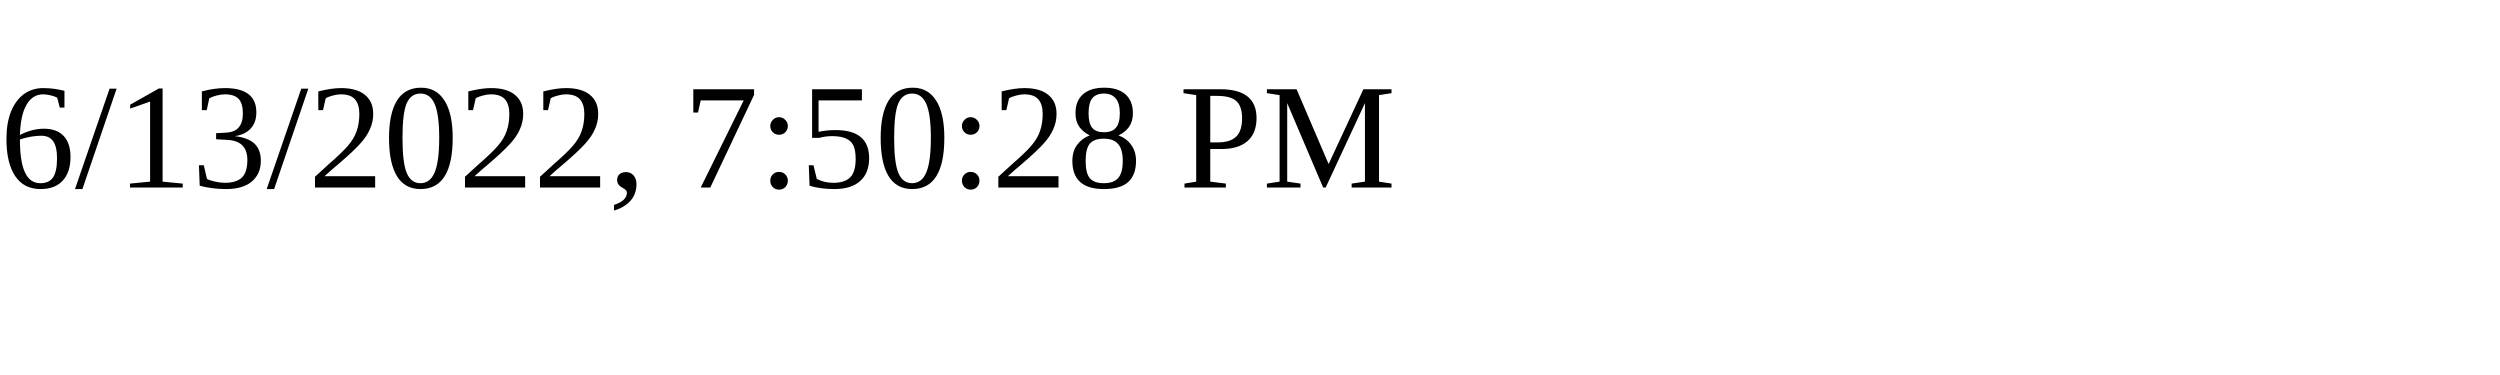
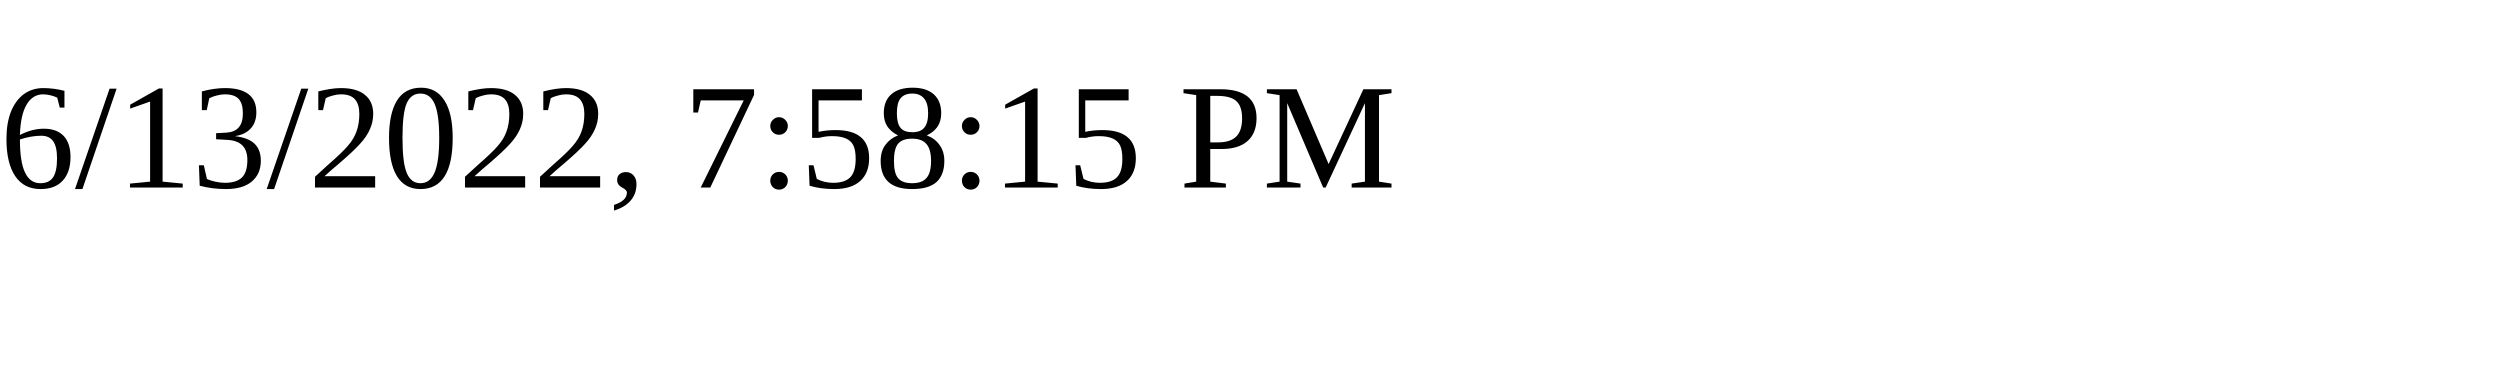
<svg xmlns="http://www.w3.org/2000/svg" height="30" width="200">
-   <text x="0" y="15">6/13/2022, 7:50:28 PM</text>
+   <text x="0" y="15">6/13/2022, 7:58:15 PM</text>
</svg>
